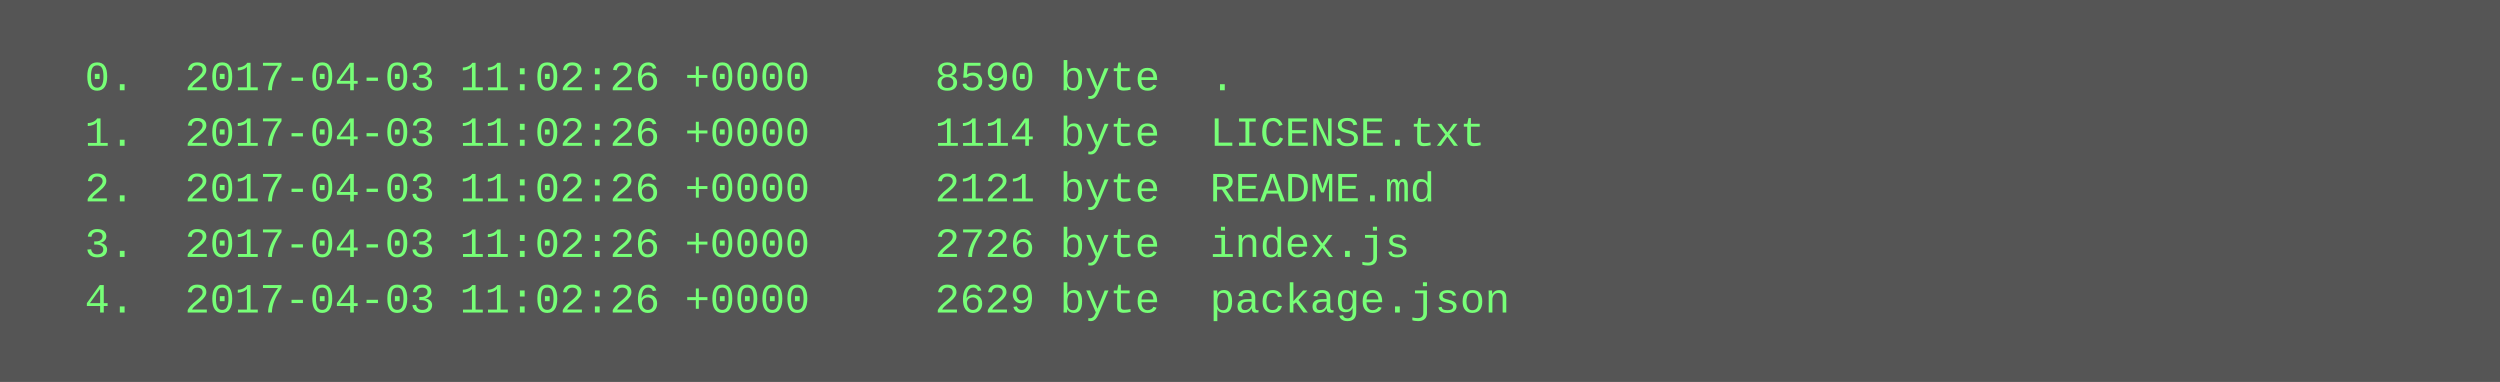
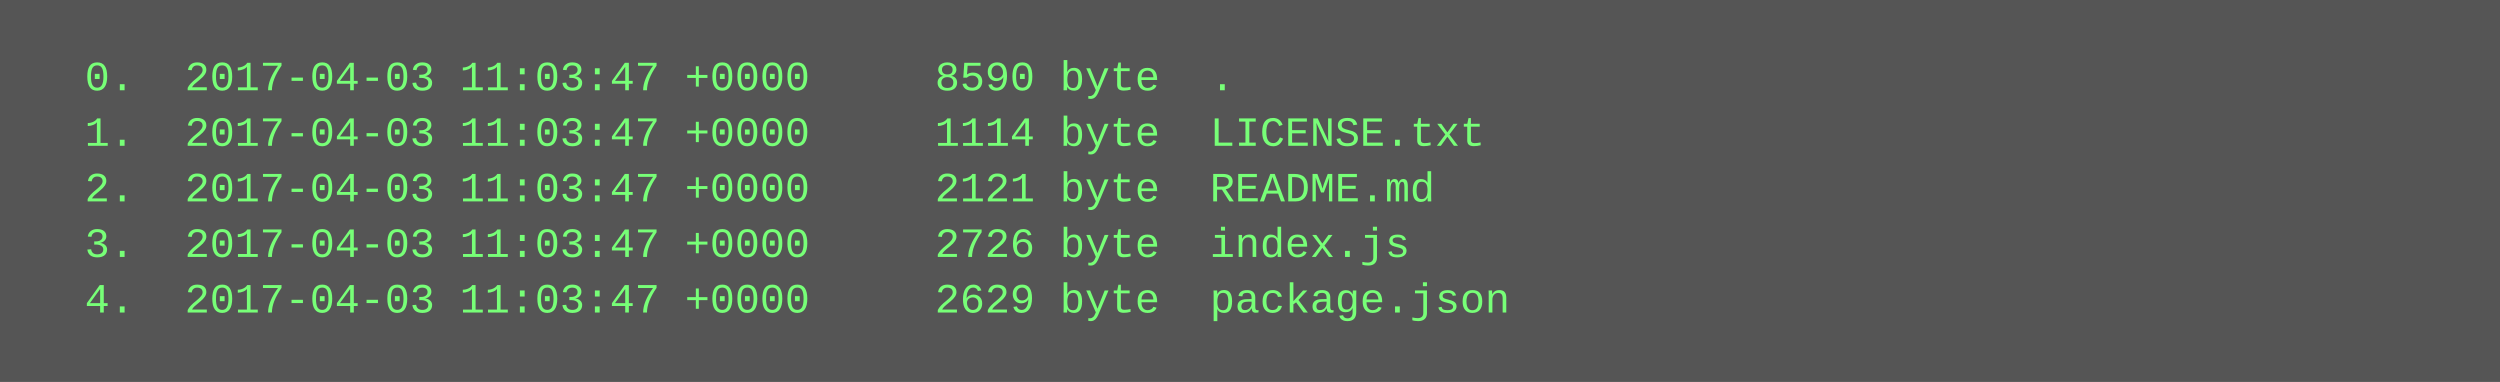
<svg xmlns="http://www.w3.org/2000/svg" height="110" width="720">
  <rect height="110" fill="#555" width="720" />
  <text fill="#7f7" font-family="Courier New" font-size="12" xml:space="preserve">
-     <tspan x="10" y="26">  0.  2017-04-03 11:02:26 +0000     8590 byte  .</tspan>
-     <tspan x="10" y="42">  1.  2017-04-03 11:02:26 +0000     1114 byte  LICENSE.txt</tspan>
-     <tspan x="10" y="58">  2.  2017-04-03 11:02:26 +0000     2121 byte  README.md</tspan>
-     <tspan x="10" y="74">  3.  2017-04-03 11:02:26 +0000     2726 byte  index.js</tspan>
-     <tspan x="10" y="90">  4.  2017-04-03 11:02:26 +0000     2629 byte  package.json</tspan>
+     <tspan x="10" y="26">  0.  2017-04-03 11:03:47 +0000     8590 byte  .</tspan>
+     <tspan x="10" y="42">  1.  2017-04-03 11:03:47 +0000     1114 byte  LICENSE.txt</tspan>
+     <tspan x="10" y="58">  2.  2017-04-03 11:03:47 +0000     2121 byte  README.md</tspan>
+     <tspan x="10" y="74">  3.  2017-04-03 11:03:47 +0000     2726 byte  index.js</tspan>
+     <tspan x="10" y="90">  4.  2017-04-03 11:03:47 +0000     2629 byte  package.json</tspan>
  </text>
</svg>
